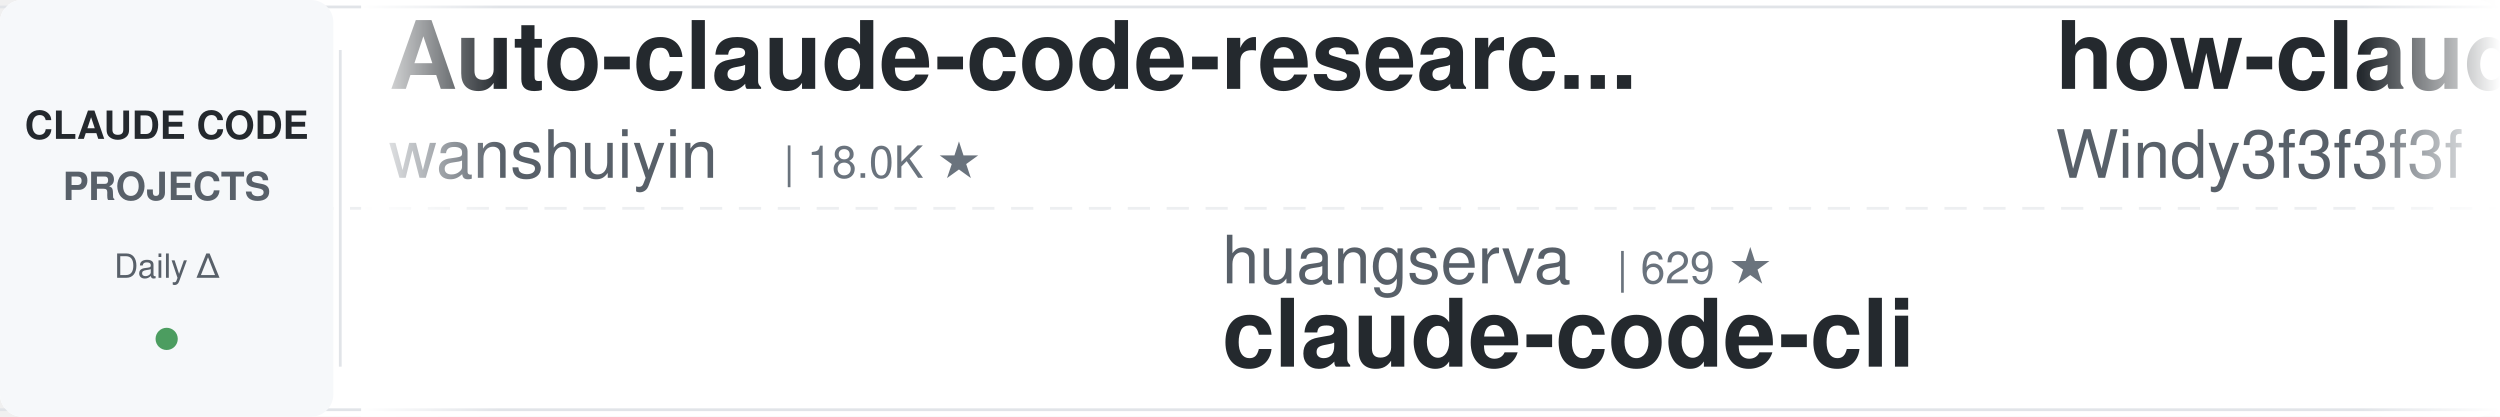
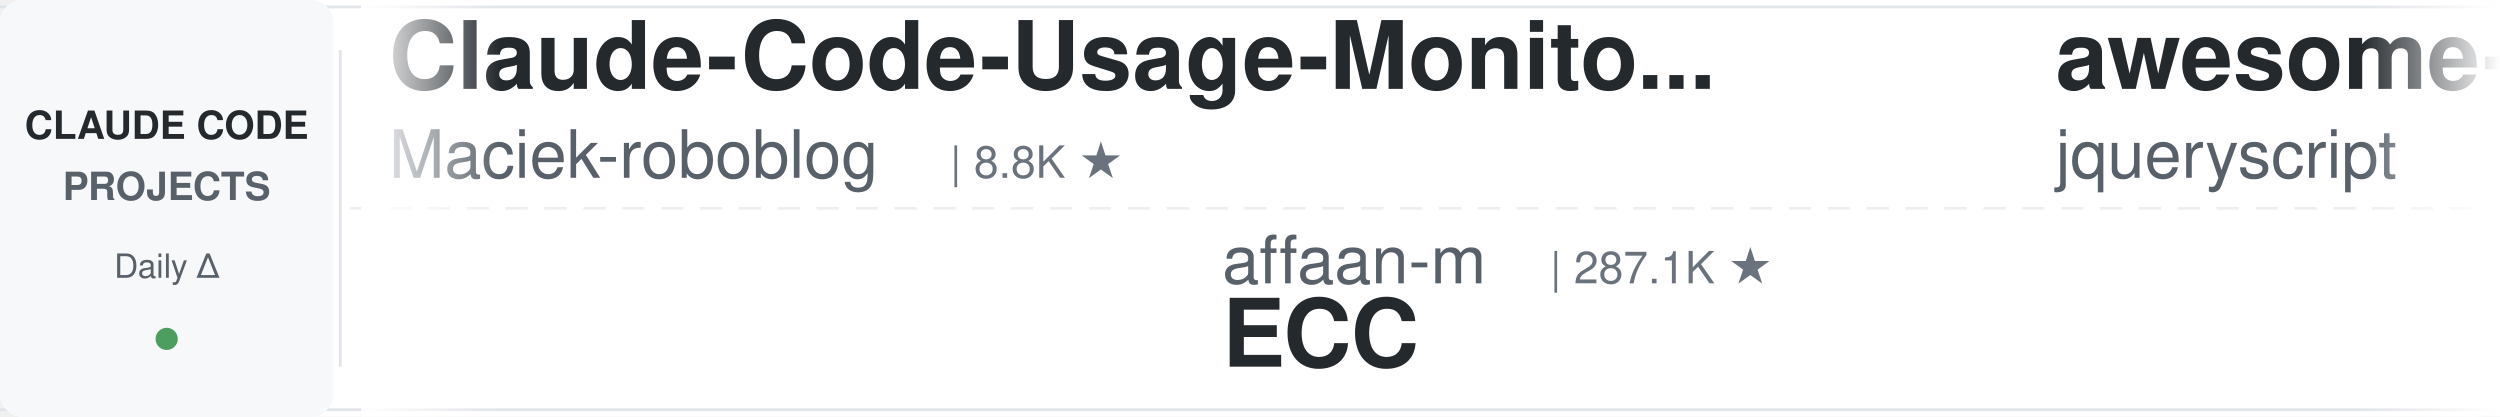
<svg xmlns="http://www.w3.org/2000/svg" width="900" height="150">
  <defs>
    <linearGradient id="leftFade" x1="0%" y1="0%" x2="100%" y2="0%">
      <stop offset="0%" style="stop-color:#ffffff;stop-opacity:1" />
      <stop offset="100%" style="stop-color:#ffffff;stop-opacity:0" />
    </linearGradient>
    <linearGradient id="rightFade" x1="0%" y1="0%" x2="100%" y2="0%">
      <stop offset="0%" style="stop-color:#ffffff;stop-opacity:0" />
      <stop offset="100%" style="stop-color:#ffffff;stop-opacity:1" />
    </linearGradient>
  </defs>
  <rect width="900" height="150" fill="#ffffff" rx="8" />
  <rect x="0" y="2" width="900" height="1" fill="#e1e4e8" />
  <rect x="0" y="147" width="900" height="1" fill="#e1e4e8" />
  <line x1="0" y1="75" x2="900" y2="75" stroke="#e1e4e8" stroke-width="1" stroke-dasharray="8 6" opacity="0.6" />
  <rect x="0" y="0" width="120" height="150" fill="#f6f8fa" rx="8" />
  <text x="60" y="50" font-family="-apple-system, BlinkMacSystemFont, 'Segoe UI', Helvetica, Arial, sans-serif" font-size="14" font-weight="600" fill="#24292e" text-anchor="middle">CLAUDE CODE</text>
  <text x="60" y="72" font-family="-apple-system, BlinkMacSystemFont, 'Segoe UI', Helvetica, Arial, sans-serif" font-size="14" font-weight="600" fill="#586069" text-anchor="middle">PROJECTS</text>
  <text x="60" y="100" font-family="-apple-system, BlinkMacSystemFont, 'Segoe UI', Helvetica, Arial, sans-serif" font-size="12" font-weight="500" fill="#586069" text-anchor="middle">Daily Δ</text>
  <circle cx="60" cy="122" r="4" fill="#22863a" opacity="0.8" />
  <rect x="122" y="18" width="1" height="114" fill="#e1e4e8" />
  <clipPath id="tickerClip">
    <rect x="130" y="0" width="770" height="150" />
  </clipPath>
  <g clip-path="url(#tickerClip)">
    <g id="tickerItems">
      <animateTransform attributeName="transform" attributeType="XML" type="translate" from="0 0" to="-3000 0" dur="54s" repeatCount="indefinite" />
      <g transform="translate(0, 0)">
-         <text x="140" y="32" font-family="-apple-system, BlinkMacSystemFont, 'Segoe UI', Helvetica, Arial, sans-serif" font-size="34" font-weight="600" fill="#24292e">Auto-claude-code-researc...</text>
-         <text x="140" y="64" font-family="-apple-system, BlinkMacSystemFont, 'Segoe UI', Helvetica, Arial, sans-serif" font-size="24" font-weight="400" fill="#586069">wanshuiyin</text>
-         <text x="282" y="64" font-family="-apple-system, BlinkMacSystemFont, 'Segoe UI', Helvetica, Arial, sans-serif" font-size="16" font-weight="500" fill="#6a737d">| 18.0K ★</text>
+         <text x="140" y="32" font-family="-apple-system, BlinkMacSystemFont, 'Segoe UI', Helvetica, Arial, sans-serif" font-size="34" font-weight="600" fill="#24292e">Claude-Code-Usage-Monito...</text>
+         <text x="140" y="64" font-family="-apple-system, BlinkMacSystemFont, 'Segoe UI', Helvetica, Arial, sans-serif" font-size="24" font-weight="400" fill="#586069">Maciek-roboblog</text>
+         <text x="342" y="64" font-family="-apple-system, BlinkMacSystemFont, 'Segoe UI', Helvetica, Arial, sans-serif" font-size="16" font-weight="500" fill="#6a737d">| 8.8K ★</text>
      </g>
      <g transform="translate(300, 0)">
-         <text x="140" y="102" font-family="-apple-system, BlinkMacSystemFont, 'Segoe UI', Helvetica, Arial, sans-serif" font-size="24" font-weight="400" fill="#586069">huangserva</text>
-         <text x="282" y="102" font-family="-apple-system, BlinkMacSystemFont, 'Segoe UI', Helvetica, Arial, sans-serif" font-size="16" font-weight="500" fill="#6a737d">| 629 ★</text>
-         <text x="140" y="132" font-family="-apple-system, BlinkMacSystemFont, 'Segoe UI', Helvetica, Arial, sans-serif" font-size="34" font-weight="600" fill="#24292e">claude-code-cli</text>
+         <text x="140" y="102" font-family="-apple-system, BlinkMacSystemFont, 'Segoe UI', Helvetica, Arial, sans-serif" font-size="24" font-weight="400" fill="#586069">affaan-m</text>
+         <text x="258" y="102" font-family="-apple-system, BlinkMacSystemFont, 'Segoe UI', Helvetica, Arial, sans-serif" font-size="16" font-weight="500" fill="#6a737d">| 287.1K ★</text>
+         <text x="140" y="132" font-family="-apple-system, BlinkMacSystemFont, 'Segoe UI', Helvetica, Arial, sans-serif" font-size="34" font-weight="600" fill="#24292e">ECC</text>
      </g>
      <g transform="translate(600, 0)">
-         <text x="140" y="32" font-family="-apple-system, BlinkMacSystemFont, 'Segoe UI', Helvetica, Arial, sans-serif" font-size="34" font-weight="600" fill="#24292e">how-claude-code-works</text>
-         <text x="140" y="64" font-family="-apple-system, BlinkMacSystemFont, 'Segoe UI', Helvetica, Arial, sans-serif" font-size="24" font-weight="400" fill="#586069">Windy3f3f3f3f</text>
-         <text x="318" y="64" font-family="-apple-system, BlinkMacSystemFont, 'Segoe UI', Helvetica, Arial, sans-serif" font-size="16" font-weight="500" fill="#6a737d">| 3.8K ★</text>
+         <text x="140" y="32" font-family="-apple-system, BlinkMacSystemFont, 'Segoe UI', Helvetica, Arial, sans-serif" font-size="34" font-weight="600" fill="#24292e">awesome-claude-code</text>
+         <text x="140" y="64" font-family="-apple-system, BlinkMacSystemFont, 'Segoe UI', Helvetica, Arial, sans-serif" font-size="24" font-weight="400" fill="#586069">jqueryscript</text>
+         <text x="306" y="64" font-family="-apple-system, BlinkMacSystemFont, 'Segoe UI', Helvetica, Arial, sans-serif" font-size="16" font-weight="500" fill="#6a737d">| 534 ★</text>
      </g>
      <g transform="translate(900, 0)">
-         <text x="140" y="102" font-family="-apple-system, BlinkMacSystemFont, 'Segoe UI', Helvetica, Arial, sans-serif" font-size="24" font-weight="400" fill="#586069">daymade</text>
-         <text x="246" y="102" font-family="-apple-system, BlinkMacSystemFont, 'Segoe UI', Helvetica, Arial, sans-serif" font-size="16" font-weight="500" fill="#6a737d">| 1.5K ★</text>
-         <text x="140" y="132" font-family="-apple-system, BlinkMacSystemFont, 'Segoe UI', Helvetica, Arial, sans-serif" font-size="34" font-weight="600" fill="#24292e">claude-code-skills</text>
-       </g>
-       <g transform="translate(1200, 0)">
-         <text x="140" y="32" font-family="-apple-system, BlinkMacSystemFont, 'Segoe UI', Helvetica, Arial, sans-serif" font-size="34" font-weight="600" fill="#24292e">Claude-Code-Source-Study</text>
-         <text x="140" y="64" font-family="-apple-system, BlinkMacSystemFont, 'Segoe UI', Helvetica, Arial, sans-serif" font-size="24" font-weight="400" fill="#586069">luyao618</text>
-         <text x="258" y="64" font-family="-apple-system, BlinkMacSystemFont, 'Segoe UI', Helvetica, Arial, sans-serif" font-size="16" font-weight="500" fill="#6a737d">| 1.7K ★</text>
-       </g>
-       <g transform="translate(1500, 0)">
        <text x="140" y="102" font-family="-apple-system, BlinkMacSystemFont, 'Segoe UI', Helvetica, Arial, sans-serif" font-size="24" font-weight="400" fill="#586069">WorldFlowAI</text>
        <text x="294" y="102" font-family="-apple-system, BlinkMacSystemFont, 'Segoe UI', Helvetica, Arial, sans-serif" font-size="16" font-weight="500" fill="#6a737d">| 5.3K ★</text>
        <text x="140" y="132" font-family="-apple-system, BlinkMacSystemFont, 'Segoe UI', Helvetica, Arial, sans-serif" font-size="34" font-weight="600" fill="#24292e">everything-claude-code</text>
      </g>
+       <g transform="translate(1200, 0)">
+         <text x="140" y="32" font-family="-apple-system, BlinkMacSystemFont, 'Segoe UI', Helvetica, Arial, sans-serif" font-size="34" font-weight="600" fill="#24292e">claude-code-engineering</text>
+         <text x="140" y="64" font-family="-apple-system, BlinkMacSystemFont, 'Segoe UI', Helvetica, Arial, sans-serif" font-size="24" font-weight="400" fill="#586069">huangjia2019</text>
+         <text x="306" y="64" font-family="-apple-system, BlinkMacSystemFont, 'Segoe UI', Helvetica, Arial, sans-serif" font-size="16" font-weight="500" fill="#6a737d">| 1.1K ★</text>
+       </g>
+       <g transform="translate(1500, 0)">
+         <text x="140" y="102" font-family="-apple-system, BlinkMacSystemFont, 'Segoe UI', Helvetica, Arial, sans-serif" font-size="24" font-weight="400" fill="#586069">LING71671</text>
+         <text x="270" y="102" font-family="-apple-system, BlinkMacSystemFont, 'Segoe UI', Helvetica, Arial, sans-serif" font-size="16" font-weight="500" fill="#6a737d">| 973 ★</text>
+         <text x="140" y="132" font-family="-apple-system, BlinkMacSystemFont, 'Segoe UI', Helvetica, Arial, sans-serif" font-size="34" font-weight="600" fill="#24292e">Open-ClaudeCode</text>
+       </g>
      <g transform="translate(1800, 0)">
-         <text x="140" y="32" font-family="-apple-system, BlinkMacSystemFont, 'Segoe UI', Helvetica, Arial, sans-serif" font-size="34" font-weight="600" fill="#24292e">pi-vs-claude-code</text>
-         <text x="140" y="64" font-family="-apple-system, BlinkMacSystemFont, 'Segoe UI', Helvetica, Arial, sans-serif" font-size="24" font-weight="400" fill="#586069">disler</text>
-         <text x="234" y="64" font-family="-apple-system, BlinkMacSystemFont, 'Segoe UI', Helvetica, Arial, sans-serif" font-size="16" font-weight="500" fill="#6a737d">| 1.7K ★</text>
+         <text x="140" y="32" font-family="-apple-system, BlinkMacSystemFont, 'Segoe UI', Helvetica, Arial, sans-serif" font-size="34" font-weight="600" fill="#24292e">claude-code-cli</text>
+         <text x="140" y="64" font-family="-apple-system, BlinkMacSystemFont, 'Segoe UI', Helvetica, Arial, sans-serif" font-size="24" font-weight="400" fill="#586069">huangserva</text>
+         <text x="282" y="64" font-family="-apple-system, BlinkMacSystemFont, 'Segoe UI', Helvetica, Arial, sans-serif" font-size="16" font-weight="500" fill="#6a737d">| 629 ★</text>
      </g>
      <g transform="translate(2100, 0)">
-         <text x="140" y="102" font-family="-apple-system, BlinkMacSystemFont, 'Segoe UI', Helvetica, Arial, sans-serif" font-size="24" font-weight="400" fill="#586069">Chachamaru127</text>
-         <text x="318" y="102" font-family="-apple-system, BlinkMacSystemFont, 'Segoe UI', Helvetica, Arial, sans-serif" font-size="16" font-weight="500" fill="#6a737d">| 3.2K ★</text>
-         <text x="140" y="132" font-family="-apple-system, BlinkMacSystemFont, 'Segoe UI', Helvetica, Arial, sans-serif" font-size="34" font-weight="600" fill="#24292e">claude-code-harness</text>
+         <text x="140" y="102" font-family="-apple-system, BlinkMacSystemFont, 'Segoe UI', Helvetica, Arial, sans-serif" font-size="24" font-weight="400" fill="#586069">multica-ai</text>
+         <text x="282" y="102" font-family="-apple-system, BlinkMacSystemFont, 'Segoe UI', Helvetica, Arial, sans-serif" font-size="16" font-weight="500" fill="#6a737d">| 222.8K ★</text>
+         <text x="140" y="132" font-family="-apple-system, BlinkMacSystemFont, 'Segoe UI', Helvetica, Arial, sans-serif" font-size="34" font-weight="600" fill="#24292e">andrej-karpathy-skills</text>
      </g>
      <g transform="translate(2400, 0)">
-         <text x="140" y="32" font-family="-apple-system, BlinkMacSystemFont, 'Segoe UI', Helvetica, Arial, sans-serif" font-size="34" font-weight="600" fill="#24292e">claude-code-security-rev...</text>
-         <text x="140" y="64" font-family="-apple-system, BlinkMacSystemFont, 'Segoe UI', Helvetica, Arial, sans-serif" font-size="24" font-weight="400" fill="#586069">anthropics</text>
-         <text x="282" y="64" font-family="-apple-system, BlinkMacSystemFont, 'Segoe UI', Helvetica, Arial, sans-serif" font-size="16" font-weight="500" fill="#6a737d">| 6.5K ★</text>
+         <text x="140" y="32" font-family="-apple-system, BlinkMacSystemFont, 'Segoe UI', Helvetica, Arial, sans-serif" font-size="34" font-weight="600" fill="#24292e">claude-code-video-toolki...</text>
+         <text x="140" y="64" font-family="-apple-system, BlinkMacSystemFont, 'Segoe UI', Helvetica, Arial, sans-serif" font-size="24" font-weight="400" fill="#586069">digitalsamba</text>
+         <text x="306" y="64" font-family="-apple-system, BlinkMacSystemFont, 'Segoe UI', Helvetica, Arial, sans-serif" font-size="16" font-weight="500" fill="#6a737d">| 2.3K ★</text>
      </g>
      <g transform="translate(2700, 0)">
-         <text x="140" y="102" font-family="-apple-system, BlinkMacSystemFont, 'Segoe UI', Helvetica, Arial, sans-serif" font-size="24" font-weight="400" fill="#586069">krusemediallc</text>
-         <text x="318" y="102" font-family="-apple-system, BlinkMacSystemFont, 'Segoe UI', Helvetica, Arial, sans-serif" font-size="16" font-weight="500" fill="#6a737d">| 1.6K ★</text>
-         <text x="140" y="132" font-family="-apple-system, BlinkMacSystemFont, 'Segoe UI', Helvetica, Arial, sans-serif" font-size="34" font-weight="600" fill="#24292e">arcads-claude-code</text>
+         <text x="140" y="102" font-family="-apple-system, BlinkMacSystemFont, 'Segoe UI', Helvetica, Arial, sans-serif" font-size="24" font-weight="400" fill="#586069">frankbria</text>
+         <text x="270" y="102" font-family="-apple-system, BlinkMacSystemFont, 'Segoe UI', Helvetica, Arial, sans-serif" font-size="16" font-weight="500" fill="#6a737d">| 9.7K ★</text>
+         <text x="140" y="132" font-family="-apple-system, BlinkMacSystemFont, 'Segoe UI', Helvetica, Arial, sans-serif" font-size="34" font-weight="600" fill="#24292e">ralph-claude-code</text>
      </g>
      <g transform="translate(3000, 0)">
-         <text x="140" y="32" font-family="-apple-system, BlinkMacSystemFont, 'Segoe UI', Helvetica, Arial, sans-serif" font-size="34" font-weight="600" fill="#24292e">Auto-claude-code-researc...</text>
-         <text x="140" y="64" font-family="-apple-system, BlinkMacSystemFont, 'Segoe UI', Helvetica, Arial, sans-serif" font-size="24" font-weight="400" fill="#586069">wanshuiyin</text>
-         <text x="282" y="64" font-family="-apple-system, BlinkMacSystemFont, 'Segoe UI', Helvetica, Arial, sans-serif" font-size="16" font-weight="500" fill="#6a737d">| 18.0K ★</text>
+         <text x="140" y="32" font-family="-apple-system, BlinkMacSystemFont, 'Segoe UI', Helvetica, Arial, sans-serif" font-size="34" font-weight="600" fill="#24292e">Claude-Code-Usage-Monito...</text>
+         <text x="140" y="64" font-family="-apple-system, BlinkMacSystemFont, 'Segoe UI', Helvetica, Arial, sans-serif" font-size="24" font-weight="400" fill="#586069">Maciek-roboblog</text>
+         <text x="342" y="64" font-family="-apple-system, BlinkMacSystemFont, 'Segoe UI', Helvetica, Arial, sans-serif" font-size="16" font-weight="500" fill="#6a737d">| 8.8K ★</text>
      </g>
      <g transform="translate(3300, 0)">
-         <text x="140" y="102" font-family="-apple-system, BlinkMacSystemFont, 'Segoe UI', Helvetica, Arial, sans-serif" font-size="24" font-weight="400" fill="#586069">huangserva</text>
-         <text x="282" y="102" font-family="-apple-system, BlinkMacSystemFont, 'Segoe UI', Helvetica, Arial, sans-serif" font-size="16" font-weight="500" fill="#6a737d">| 629 ★</text>
-         <text x="140" y="132" font-family="-apple-system, BlinkMacSystemFont, 'Segoe UI', Helvetica, Arial, sans-serif" font-size="34" font-weight="600" fill="#24292e">claude-code-cli</text>
+         <text x="140" y="102" font-family="-apple-system, BlinkMacSystemFont, 'Segoe UI', Helvetica, Arial, sans-serif" font-size="24" font-weight="400" fill="#586069">affaan-m</text>
+         <text x="258" y="102" font-family="-apple-system, BlinkMacSystemFont, 'Segoe UI', Helvetica, Arial, sans-serif" font-size="16" font-weight="500" fill="#6a737d">| 287.1K ★</text>
+         <text x="140" y="132" font-family="-apple-system, BlinkMacSystemFont, 'Segoe UI', Helvetica, Arial, sans-serif" font-size="34" font-weight="600" fill="#24292e">ECC</text>
      </g>
      <g transform="translate(3600, 0)">
-         <text x="140" y="32" font-family="-apple-system, BlinkMacSystemFont, 'Segoe UI', Helvetica, Arial, sans-serif" font-size="34" font-weight="600" fill="#24292e">how-claude-code-works</text>
-         <text x="140" y="64" font-family="-apple-system, BlinkMacSystemFont, 'Segoe UI', Helvetica, Arial, sans-serif" font-size="24" font-weight="400" fill="#586069">Windy3f3f3f3f</text>
-         <text x="318" y="64" font-family="-apple-system, BlinkMacSystemFont, 'Segoe UI', Helvetica, Arial, sans-serif" font-size="16" font-weight="500" fill="#6a737d">| 3.8K ★</text>
+         <text x="140" y="32" font-family="-apple-system, BlinkMacSystemFont, 'Segoe UI', Helvetica, Arial, sans-serif" font-size="34" font-weight="600" fill="#24292e">awesome-claude-code</text>
+         <text x="140" y="64" font-family="-apple-system, BlinkMacSystemFont, 'Segoe UI', Helvetica, Arial, sans-serif" font-size="24" font-weight="400" fill="#586069">jqueryscript</text>
+         <text x="306" y="64" font-family="-apple-system, BlinkMacSystemFont, 'Segoe UI', Helvetica, Arial, sans-serif" font-size="16" font-weight="500" fill="#6a737d">| 534 ★</text>
      </g>
      <g transform="translate(3900, 0)">
-         <text x="140" y="102" font-family="-apple-system, BlinkMacSystemFont, 'Segoe UI', Helvetica, Arial, sans-serif" font-size="24" font-weight="400" fill="#586069">daymade</text>
-         <text x="246" y="102" font-family="-apple-system, BlinkMacSystemFont, 'Segoe UI', Helvetica, Arial, sans-serif" font-size="16" font-weight="500" fill="#6a737d">| 1.5K ★</text>
-         <text x="140" y="132" font-family="-apple-system, BlinkMacSystemFont, 'Segoe UI', Helvetica, Arial, sans-serif" font-size="34" font-weight="600" fill="#24292e">claude-code-skills</text>
+         <text x="140" y="102" font-family="-apple-system, BlinkMacSystemFont, 'Segoe UI', Helvetica, Arial, sans-serif" font-size="24" font-weight="400" fill="#586069">WorldFlowAI</text>
+         <text x="294" y="102" font-family="-apple-system, BlinkMacSystemFont, 'Segoe UI', Helvetica, Arial, sans-serif" font-size="16" font-weight="500" fill="#6a737d">| 5.3K ★</text>
+         <text x="140" y="132" font-family="-apple-system, BlinkMacSystemFont, 'Segoe UI', Helvetica, Arial, sans-serif" font-size="34" font-weight="600" fill="#24292e">everything-claude-code</text>
      </g>
    </g>
  </g>
  <rect x="130" y="0" width="50" height="150" fill="url(#leftFade)" />
  <rect x="850" y="0" width="50" height="150" fill="url(#rightFade)" />
</svg>
